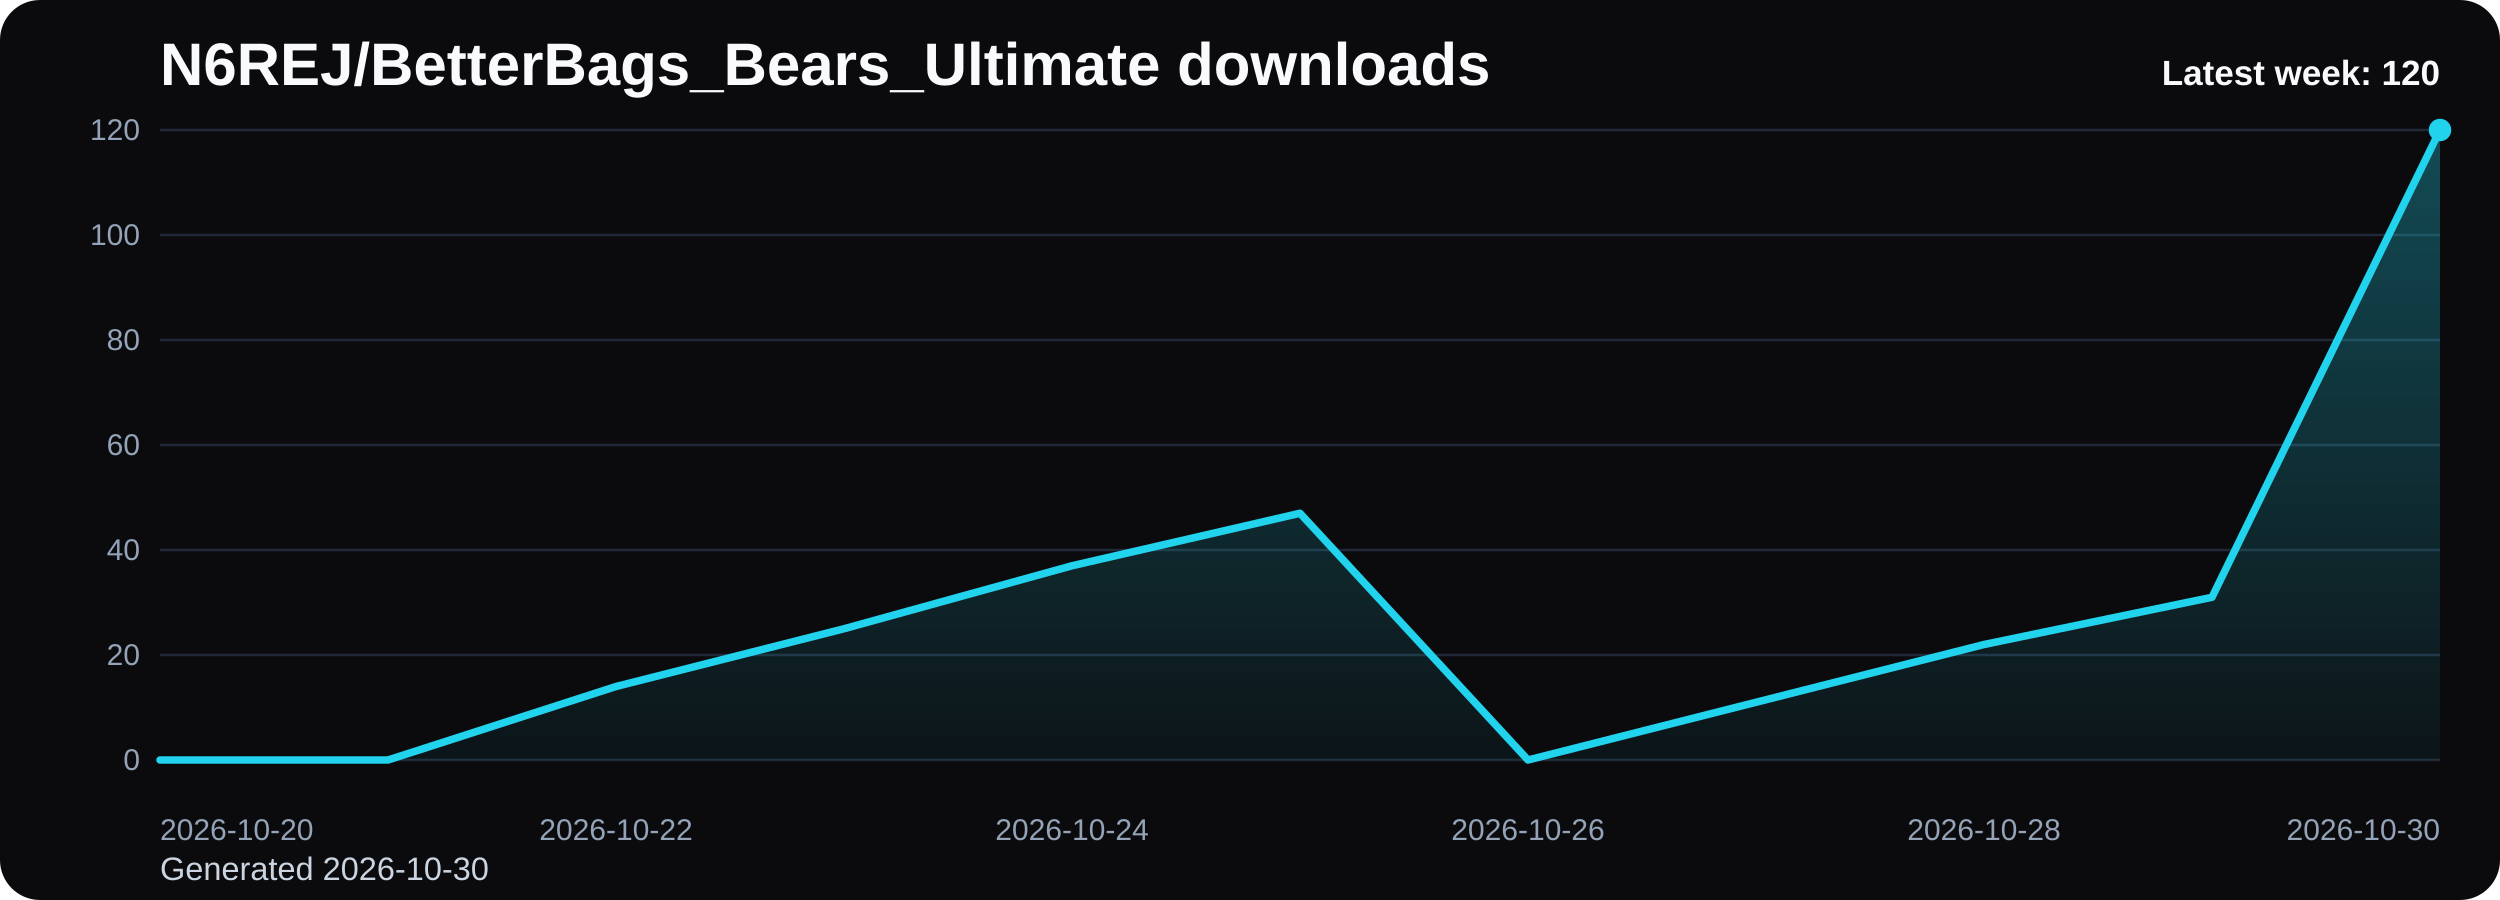
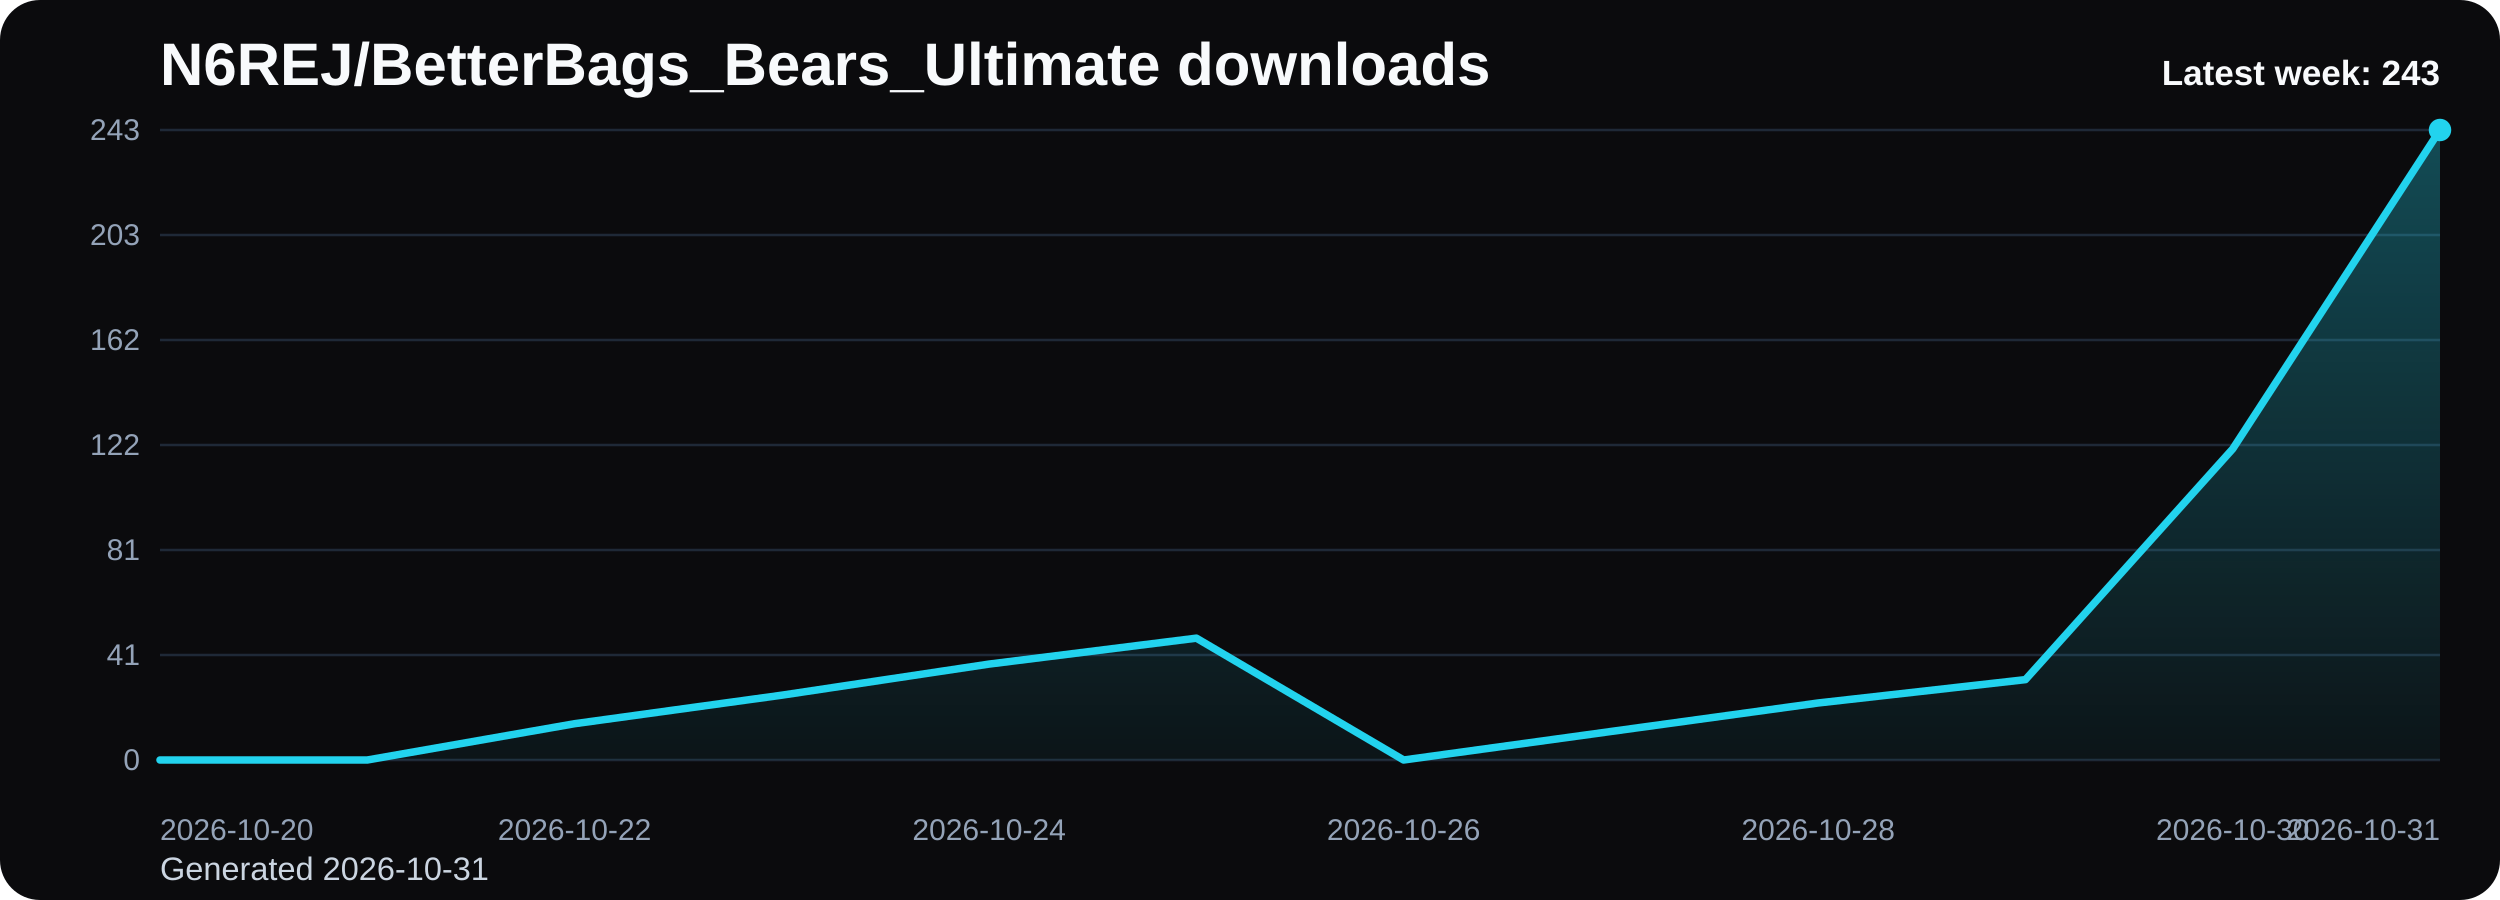
<svg xmlns="http://www.w3.org/2000/svg" viewBox="0 0 1000 360" role="img" aria-label="N6REJ/BetterBags_Bears_Ultimate downloads chart">
  <defs>
    <linearGradient id="fill-weekly-black" x1="0" y1="0" x2="0" y2="1">
      <stop offset="0%" stop-color="#22d3ee" stop-opacity="0.32" />
      <stop offset="100%" stop-color="#22d3ee" stop-opacity="0.05" />
    </linearGradient>
    <style>
      .bg { fill: #0b0b0d; }
      .title { font: 700 24px Arial, sans-serif; fill: #f8fafc; }
      .sub { font: 400 13px Arial, sans-serif; fill: #cbd5e1; }
      .grid { stroke: #1f2937; stroke-width: 1; }
      .axis { font: 400 12px Arial, sans-serif; fill: #94a3b8; }
      .line { fill: none; stroke: #22d3ee; stroke-width: 3; stroke-linecap: round; stroke-linejoin: round; }
      .dot { fill: #22d3ee; }
      .value { font: 600 11px Arial, sans-serif; fill: #cbd5e1; }
      .latest { font: 700 14px Arial, sans-serif; fill: #f8fafc; }
    </style>
  </defs>
  <rect class="bg" x="0" y="0" width="1000" height="360" rx="16" />
  <text class="title" x="64" y="34">N6REJ/BetterBags_Bears_Ultimate downloads</text>
-   <text class="sub" x="64" y="352">Generated 2026-10-30</text>
+   <text class="sub" x="64" y="352">Generated 2026-10-31</text>
  <line x1="64" y1="52.00" x2="976" y2="52.00" class="grid" />
-   <text x="56" y="56.00" text-anchor="end" class="axis">120</text>
+   <text x="56" y="56.00" text-anchor="end" class="axis">243</text>
  <line x1="64" y1="94.00" x2="976" y2="94.00" class="grid" />
-   <text x="56" y="98.00" text-anchor="end" class="axis">100</text>
+   <text x="56" y="98.00" text-anchor="end" class="axis">203</text>
  <line x1="64" y1="136.00" x2="976" y2="136.00" class="grid" />
-   <text x="56" y="140.00" text-anchor="end" class="axis">80</text>
+   <text x="56" y="140.00" text-anchor="end" class="axis">162</text>
  <line x1="64" y1="178.00" x2="976" y2="178.00" class="grid" />
-   <text x="56" y="182.00" text-anchor="end" class="axis">60</text>
+   <text x="56" y="182.00" text-anchor="end" class="axis">122</text>
  <line x1="64" y1="220.00" x2="976" y2="220.00" class="grid" />
-   <text x="56" y="224.00" text-anchor="end" class="axis">40</text>
+   <text x="56" y="224.00" text-anchor="end" class="axis">81</text>
  <line x1="64" y1="262.00" x2="976" y2="262.00" class="grid" />
-   <text x="56" y="266.00" text-anchor="end" class="axis">20</text>
+   <text x="56" y="266.00" text-anchor="end" class="axis">41</text>
  <line x1="64" y1="304.00" x2="976" y2="304.00" class="grid" />
  <text x="56" y="308.00" text-anchor="end" class="axis">0</text>
-   <path d="M 64.00 304 L 64.00 304.00 L 155.20 304.00 L 246.40 274.60 L 337.60 251.50 L 428.80 226.30 L 520.00 205.30 L 611.20 304.00 L 702.40 280.90 L 793.60 257.80 L 884.80 238.90 L 976.00 52.00 L 976.00 304 Z" fill="url(#fill-weekly-black)" />
-   <polyline class="line" points="64.00,304.00 155.20,304.00 246.40,274.60 337.60,251.50 428.80,226.30 520.00,205.30 611.20,304.00 702.40,280.90 793.60,257.80 884.80,238.90 976.00,52.00" />
+   <path d="M 64.00 304 L 64.00 304.00 L 146.91 304.00 L 229.82 289.48 L 312.73 278.07 L 395.64 265.63 L 478.55 255.26 L 561.45 304.00 L 644.36 292.59 L 727.27 281.19 L 810.18 271.85 L 893.09 179.56 L 976.00 52.00 L 976.00 304 Z" fill="url(#fill-weekly-black)" />
+   <polyline class="line" points="64.00,304.00 146.91,304.00 229.82,289.48 312.73,278.07 395.64,265.63 478.55,255.26 561.45,304.00 644.36,292.59 727.27,281.19 810.18,271.85 893.09,179.56 976.00,52.00" />
  <circle class="dot" cx="976.00" cy="52.00" r="4.5" />
  <text class="axis" x="64.00" y="336" text-anchor="start">2026-10-20</text>
-   <text class="axis" x="246.40" y="336" text-anchor="middle">2026-10-22</text>
-   <text class="axis" x="428.80" y="336" text-anchor="middle">2026-10-24</text>
-   <text class="axis" x="611.20" y="336" text-anchor="middle">2026-10-26</text>
-   <text class="axis" x="793.60" y="336" text-anchor="middle">2026-10-28</text>
-   <text class="axis" x="976.00" y="336" text-anchor="end">2026-10-30</text>
-   <text class="latest" x="976" y="34" text-anchor="end">Latest week: 120</text>
+   <text class="axis" x="229.82" y="336" text-anchor="middle">2026-10-22</text>
+   <text class="axis" x="395.64" y="336" text-anchor="middle">2026-10-24</text>
+   <text class="axis" x="561.45" y="336" text-anchor="middle">2026-10-26</text>
+   <text class="axis" x="727.27" y="336" text-anchor="middle">2026-10-28</text>
+   <text class="axis" x="893.09" y="336" text-anchor="middle">2026-10-30</text>
+   <text class="axis" x="976.00" y="336" text-anchor="end">2026-10-31</text>
+   <text class="latest" x="976" y="34" text-anchor="end">Latest week: 243</text>
</svg>
